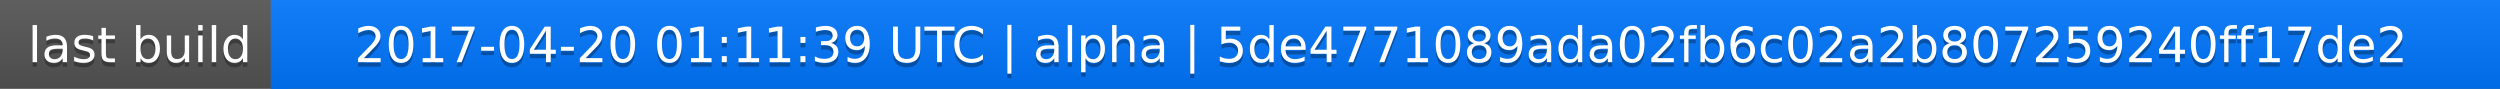
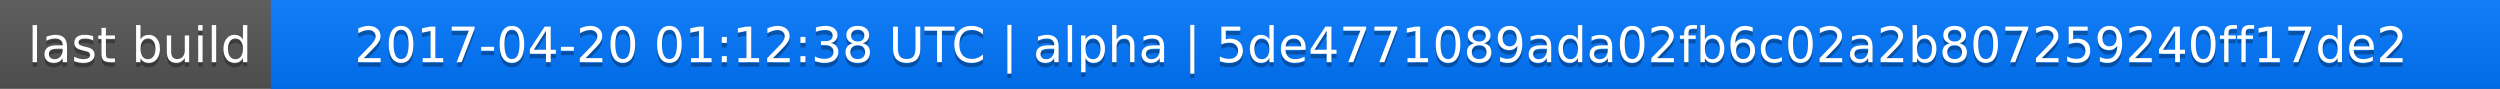
<svg xmlns="http://www.w3.org/2000/svg" width="563" height="20">
  <linearGradient id="a" x2="0" y2="100%">
    <stop offset="0" stop-color="#bbb" stop-opacity=".1" />
    <stop offset="1" stop-opacity=".1" />
  </linearGradient>
  <rect rx="0" width="563" height="20" fill="#555" />
  <rect rx="0" x="61" width="502" height="20" fill="#07f" />
  <path fill="#07f" d="M61 0h4v20h-4z" />
  <rect rx="0" width="563" height="20" fill="url(#a)" />
  <g fill="#fff" text-anchor="middle" font-family="DejaVu Sans,Verdana,Geneva,sans-serif" font-size="11">
    <text x="31.5" y="15" fill="#010101" fill-opacity=".3">last build</text>
    <text x="31.5" y="14">last build</text>
-     <text x="311" y="15" fill="#010101" fill-opacity=".3">2017-04-20 01:11:39 UTC | alpha | 5de4771089ada02fb6c02a2b807259240ff17de2</text>
-     <text x="311" y="14">2017-04-20 01:11:39 UTC | alpha | 5de4771089ada02fb6c02a2b807259240ff17de2</text>
+     <text x="311" y="15" fill="#010101" fill-opacity=".3">2017-04-20 01:12:38 UTC | alpha | 5de4771089ada02fb6c02a2b807259240ff17de2</text>
+     <text x="311" y="14">2017-04-20 01:12:38 UTC | alpha | 5de4771089ada02fb6c02a2b807259240ff17de2</text>
  </g>
</svg>
